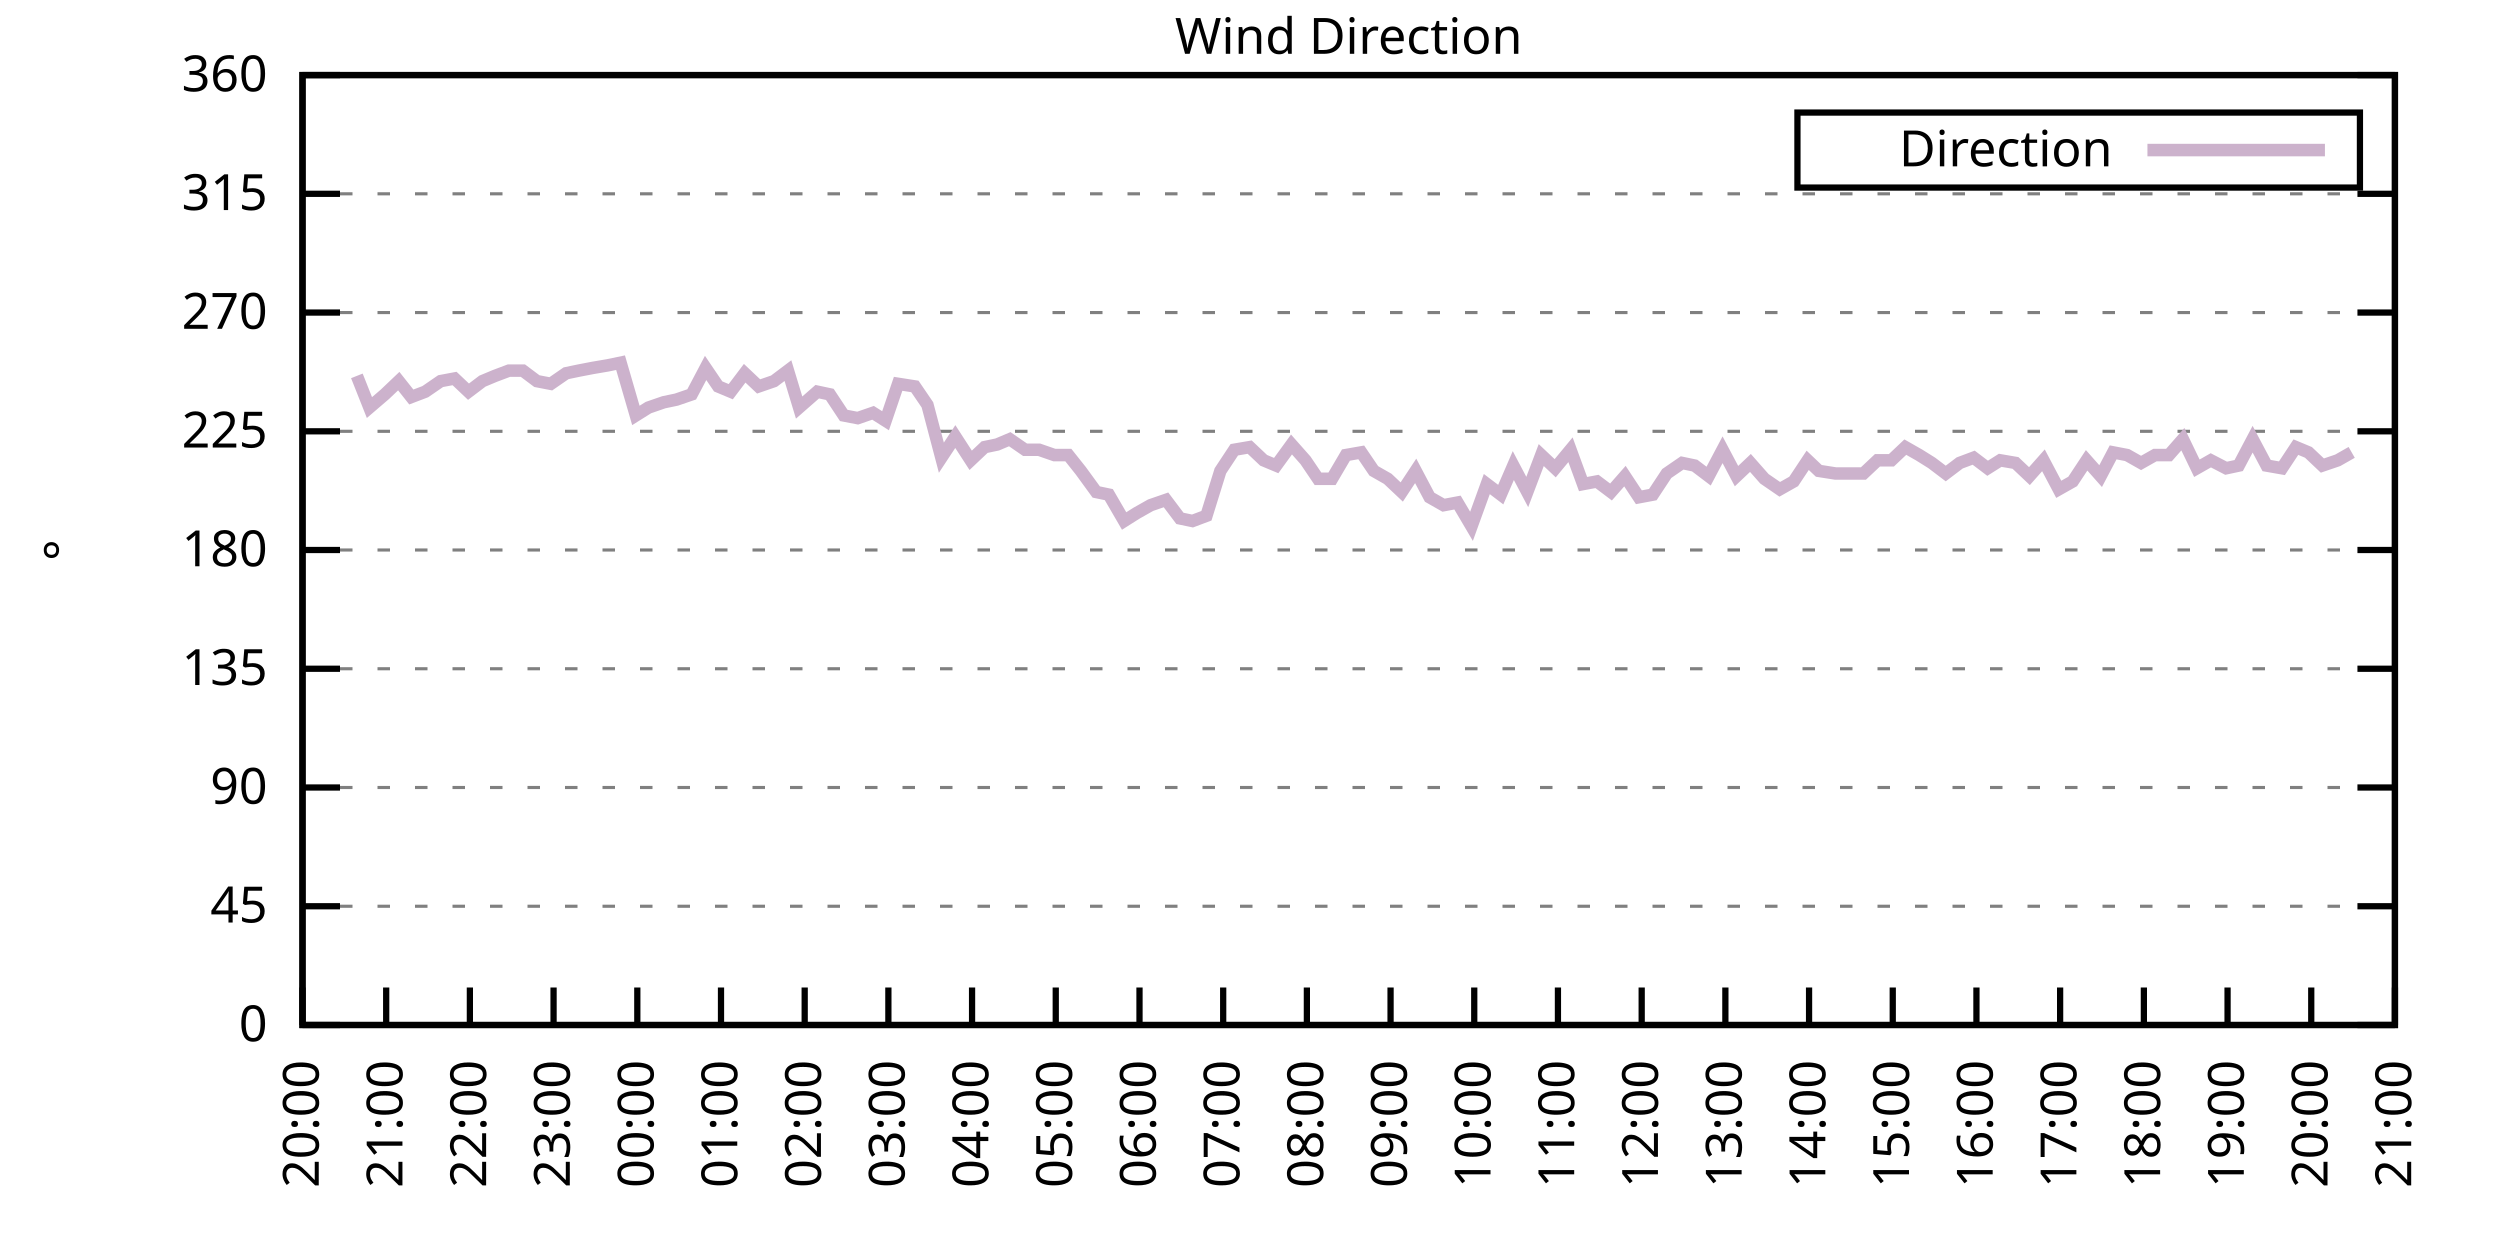
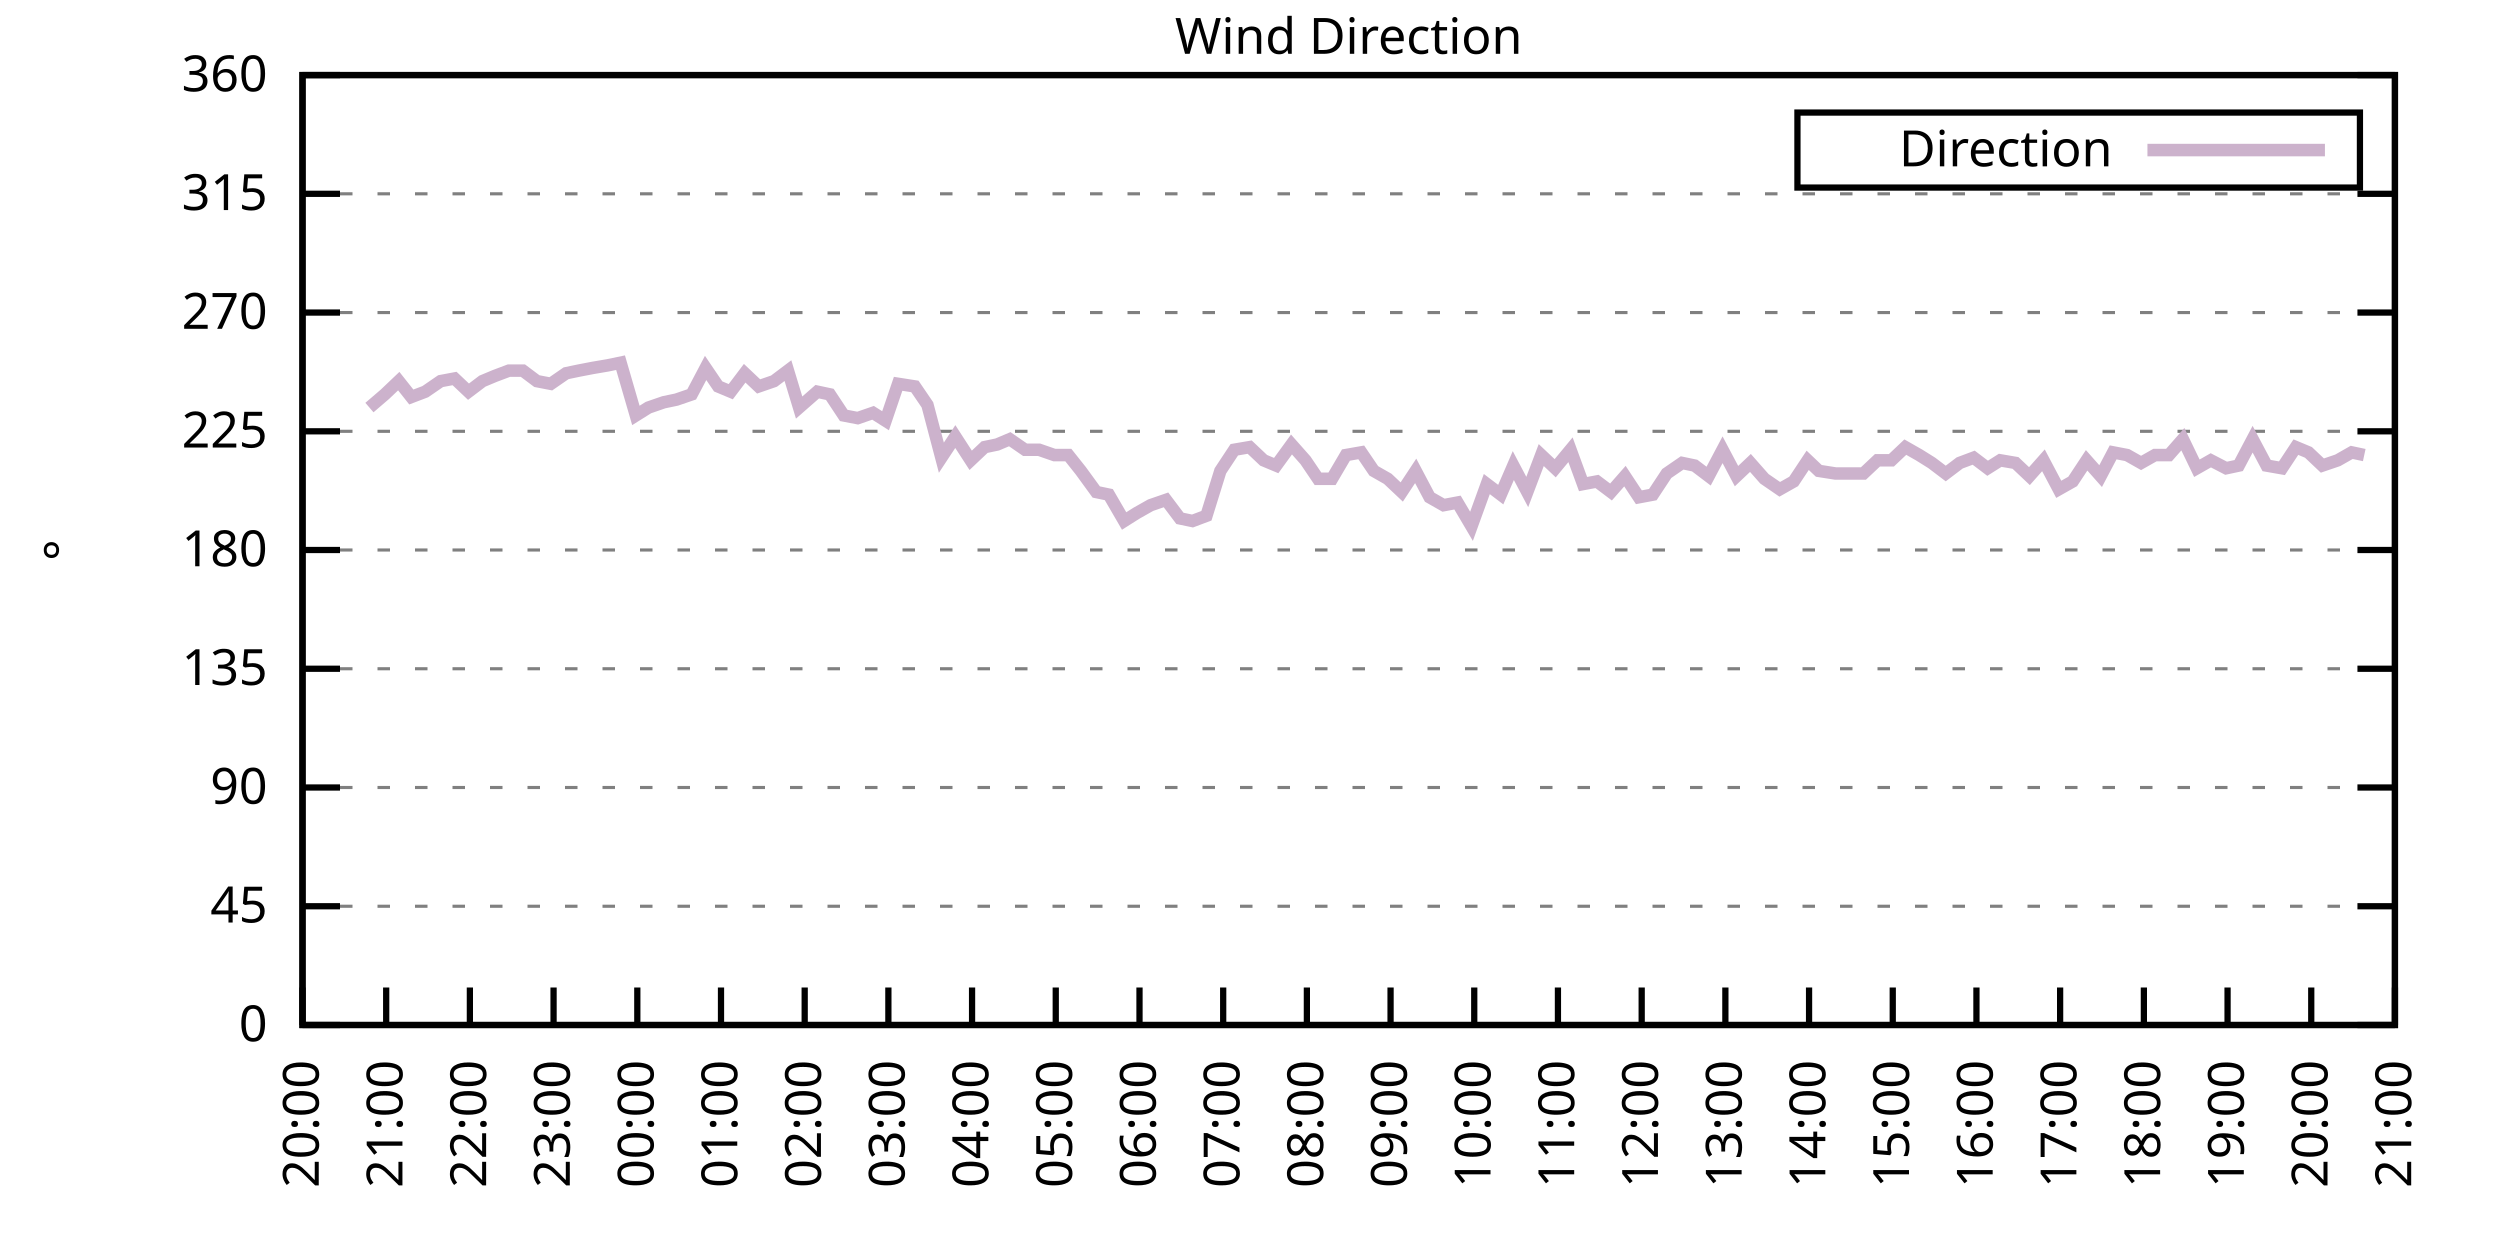
<svg xmlns="http://www.w3.org/2000/svg" xmlns:xlink="http://www.w3.org/1999/xlink" width="400" height="200" viewBox="0 0 400 200">
  <g id="gnuplot_canvas">
    <rect x="0" y="0" width="400" height="200" fill="none" />
    <defs>
      <circle id="gpDot" r="0.5" stroke-width="0.5" stroke="currentColor" />
      <path id="gpPt0" stroke-width="0.333" stroke="currentColor" d="M-1,0 h2 M0,-1 v2" />
      <path id="gpPt1" stroke-width="0.333" stroke="currentColor" d="M-1,-1 L1,1 M1,-1 L-1,1" />
      <path id="gpPt2" stroke-width="0.333" stroke="currentColor" d="M-1,0 L1,0 M0,-1 L0,1 M-1,-1 L1,1 M-1,1 L1,-1" />
      <rect id="gpPt3" stroke-width="0.333" stroke="currentColor" x="-1" y="-1" width="2" height="2" />
      <rect id="gpPt4" stroke-width="0.333" stroke="currentColor" fill="currentColor" x="-1" y="-1" width="2" height="2" />
      <circle id="gpPt5" stroke-width="0.333" stroke="currentColor" cx="0" cy="0" r="1" />
      <use xlink:href="#gpPt5" id="gpPt6" fill="currentColor" stroke="none" />
      <path id="gpPt7" stroke-width="0.333" stroke="currentColor" d="M0,-1.33 L-1.33,0.67 L1.33,0.67 z" />
      <use xlink:href="#gpPt7" id="gpPt8" fill="currentColor" stroke="none" />
      <use xlink:href="#gpPt7" id="gpPt9" stroke="currentColor" transform="rotate(180)" />
      <use xlink:href="#gpPt9" id="gpPt10" fill="currentColor" stroke="none" />
      <use xlink:href="#gpPt3" id="gpPt11" stroke="currentColor" transform="rotate(45)" />
      <use xlink:href="#gpPt11" id="gpPt12" fill="currentColor" stroke="none" />
      <path id="gpPt13" stroke-width="0.333" stroke="currentColor" d="M0,1.330 L1.265,0.411 L0.782,-1.067 L-0.782,-1.076 L-1.265,0.411 z" />
      <use xlink:href="#gpPt13" id="gpPt14" fill="currentColor" stroke="none" />
      <filter id="textbox" filterUnits="objectBoundingBox" x="0" y="0" height="1" width="1">
        <feFlood flood-color="white" flood-opacity="1" result="bgnd" />
        <feComposite in="SourceGraphic" in2="bgnd" operator="atop" />
      </filter>
      <filter id="greybox" filterUnits="objectBoundingBox" x="0" y="0" height="1" width="1">
        <feFlood flood-color="lightgrey" flood-opacity="1" result="grey" />
        <feComposite in="SourceGraphic" in2="grey" operator="atop" />
      </filter>
    </defs>
    <g fill="none" color="white" stroke="currentColor" stroke-width="1.00" stroke-linecap="butt" stroke-linejoin="miter">
</g>
    <g fill="none" color="black" stroke="currentColor" stroke-width="1.00" stroke-linecap="butt" stroke-linejoin="miter">
      <g stroke="none" shape-rendering="crispEdges">
        <polygon fill="rgb(255, 255, 255)" points="48.40,164.00 383.18,164.00 383.18,12.02 48.40,12.02 " />
      </g>
    </g>
    <g fill="none" color="black" stroke="currentColor" stroke-width="1.00" stroke-linecap="butt" stroke-linejoin="miter">
</g>
    <g fill="none" color="black" stroke="black" stroke-width="0.50" stroke-linecap="butt" stroke-linejoin="miter">
</g>
    <g fill="none" color="gray" stroke="currentColor" stroke-width="0.50" stroke-linecap="butt" stroke-linejoin="miter">
      <path stroke="gray" stroke-dasharray="2,4" class="gridline" d="M48.40,164.00 L383.19,164.00  " />
    </g>
    <g fill="none" color="gray" stroke="gray" stroke-width="1.00" stroke-linecap="butt" stroke-linejoin="miter">
</g>
    <g fill="none" color="black" stroke="currentColor" stroke-width="1.00" stroke-linecap="butt" stroke-linejoin="miter">
      <path stroke="black" d="M48.40,164.00 L54.40,164.00 M383.19,164.00 L377.19,164.00  " />
      <g transform="translate(42.80,166.60)" stroke="none" fill="black" font-family="Sans" font-size="8.00" text-anchor="end">
        <text>
          <tspan font-family="Sans"> 0</tspan>
        </text>
      </g>
    </g>
    <g fill="none" color="black" stroke="currentColor" stroke-width="1.00" stroke-linecap="butt" stroke-linejoin="miter">
</g>
    <g fill="none" color="black" stroke="black" stroke-width="0.50" stroke-linecap="butt" stroke-linejoin="miter">
</g>
    <g fill="none" color="gray" stroke="currentColor" stroke-width="0.50" stroke-linecap="butt" stroke-linejoin="miter">
      <path stroke="gray" stroke-dasharray="2,4" class="gridline" d="M48.40,145.00 L383.19,145.00  " />
    </g>
    <g fill="none" color="gray" stroke="gray" stroke-width="1.00" stroke-linecap="butt" stroke-linejoin="miter">
</g>
    <g fill="none" color="black" stroke="currentColor" stroke-width="1.00" stroke-linecap="butt" stroke-linejoin="miter">
      <path stroke="black" d="M48.40,145.00 L54.40,145.00 M383.19,145.00 L377.19,145.00  " />
      <g transform="translate(42.80,147.60)" stroke="none" fill="black" font-family="Sans" font-size="8.00" text-anchor="end">
        <text>
          <tspan font-family="Sans"> 45</tspan>
        </text>
      </g>
    </g>
    <g fill="none" color="black" stroke="currentColor" stroke-width="1.00" stroke-linecap="butt" stroke-linejoin="miter">
</g>
    <g fill="none" color="black" stroke="black" stroke-width="0.50" stroke-linecap="butt" stroke-linejoin="miter">
</g>
    <g fill="none" color="gray" stroke="currentColor" stroke-width="0.50" stroke-linecap="butt" stroke-linejoin="miter">
      <path stroke="gray" stroke-dasharray="2,4" class="gridline" d="M48.40,126.00 L383.19,126.00  " />
    </g>
    <g fill="none" color="gray" stroke="gray" stroke-width="1.00" stroke-linecap="butt" stroke-linejoin="miter">
</g>
    <g fill="none" color="black" stroke="currentColor" stroke-width="1.00" stroke-linecap="butt" stroke-linejoin="miter">
      <path stroke="black" d="M48.40,126.00 L54.40,126.00 M383.19,126.00 L377.19,126.00  " />
      <g transform="translate(42.80,128.60)" stroke="none" fill="black" font-family="Sans" font-size="8.00" text-anchor="end">
        <text>
          <tspan font-family="Sans"> 90</tspan>
        </text>
      </g>
    </g>
    <g fill="none" color="black" stroke="currentColor" stroke-width="1.00" stroke-linecap="butt" stroke-linejoin="miter">
</g>
    <g fill="none" color="black" stroke="black" stroke-width="0.50" stroke-linecap="butt" stroke-linejoin="miter">
</g>
    <g fill="none" color="gray" stroke="currentColor" stroke-width="0.50" stroke-linecap="butt" stroke-linejoin="miter">
      <path stroke="gray" stroke-dasharray="2,4" class="gridline" d="M48.40,107.00 L383.19,107.00  " />
    </g>
    <g fill="none" color="gray" stroke="gray" stroke-width="1.00" stroke-linecap="butt" stroke-linejoin="miter">
</g>
    <g fill="none" color="black" stroke="currentColor" stroke-width="1.00" stroke-linecap="butt" stroke-linejoin="miter">
      <path stroke="black" d="M48.40,107.00 L54.40,107.00 M383.19,107.00 L377.19,107.00  " />
      <g transform="translate(42.80,109.60)" stroke="none" fill="black" font-family="Sans" font-size="8.00" text-anchor="end">
        <text>
          <tspan font-family="Sans"> 135</tspan>
        </text>
      </g>
    </g>
    <g fill="none" color="black" stroke="currentColor" stroke-width="1.00" stroke-linecap="butt" stroke-linejoin="miter">
</g>
    <g fill="none" color="black" stroke="black" stroke-width="0.50" stroke-linecap="butt" stroke-linejoin="miter">
</g>
    <g fill="none" color="gray" stroke="currentColor" stroke-width="0.50" stroke-linecap="butt" stroke-linejoin="miter">
      <path stroke="gray" stroke-dasharray="2,4" class="gridline" d="M48.40,88.00 L383.19,88.00  " />
    </g>
    <g fill="none" color="gray" stroke="gray" stroke-width="1.00" stroke-linecap="butt" stroke-linejoin="miter">
</g>
    <g fill="none" color="black" stroke="currentColor" stroke-width="1.00" stroke-linecap="butt" stroke-linejoin="miter">
      <path stroke="black" d="M48.40,88.00 L54.40,88.00 M383.19,88.00 L377.19,88.00  " />
      <g transform="translate(42.80,90.60)" stroke="none" fill="black" font-family="Sans" font-size="8.00" text-anchor="end">
        <text>
          <tspan font-family="Sans"> 180</tspan>
        </text>
      </g>
    </g>
    <g fill="none" color="black" stroke="currentColor" stroke-width="1.00" stroke-linecap="butt" stroke-linejoin="miter">
</g>
    <g fill="none" color="black" stroke="black" stroke-width="0.50" stroke-linecap="butt" stroke-linejoin="miter">
</g>
    <g fill="none" color="gray" stroke="currentColor" stroke-width="0.50" stroke-linecap="butt" stroke-linejoin="miter">
      <path stroke="gray" stroke-dasharray="2,4" class="gridline" d="M48.40,69.01 L383.19,69.01  " />
    </g>
    <g fill="none" color="gray" stroke="gray" stroke-width="1.00" stroke-linecap="butt" stroke-linejoin="miter">
</g>
    <g fill="none" color="black" stroke="currentColor" stroke-width="1.00" stroke-linecap="butt" stroke-linejoin="miter">
      <path stroke="black" d="M48.40,69.01 L54.40,69.01 M383.19,69.01 L377.19,69.01  " />
      <g transform="translate(42.80,71.61)" stroke="none" fill="black" font-family="Sans" font-size="8.00" text-anchor="end">
        <text>
          <tspan font-family="Sans"> 225</tspan>
        </text>
      </g>
    </g>
    <g fill="none" color="black" stroke="currentColor" stroke-width="1.00" stroke-linecap="butt" stroke-linejoin="miter">
</g>
    <g fill="none" color="black" stroke="black" stroke-width="0.50" stroke-linecap="butt" stroke-linejoin="miter">
</g>
    <g fill="none" color="gray" stroke="currentColor" stroke-width="0.50" stroke-linecap="butt" stroke-linejoin="miter">
      <path stroke="gray" stroke-dasharray="2,4" class="gridline" d="M48.40,50.01 L383.19,50.01  " />
    </g>
    <g fill="none" color="gray" stroke="gray" stroke-width="1.00" stroke-linecap="butt" stroke-linejoin="miter">
</g>
    <g fill="none" color="black" stroke="currentColor" stroke-width="1.00" stroke-linecap="butt" stroke-linejoin="miter">
      <path stroke="black" d="M48.40,50.01 L54.40,50.01 M383.19,50.01 L377.19,50.01  " />
      <g transform="translate(42.80,52.61)" stroke="none" fill="black" font-family="Sans" font-size="8.00" text-anchor="end">
        <text>
          <tspan font-family="Sans"> 270</tspan>
        </text>
      </g>
    </g>
    <g fill="none" color="black" stroke="currentColor" stroke-width="1.00" stroke-linecap="butt" stroke-linejoin="miter">
</g>
    <g fill="none" color="black" stroke="black" stroke-width="0.50" stroke-linecap="butt" stroke-linejoin="miter">
</g>
    <g fill="none" color="gray" stroke="currentColor" stroke-width="0.50" stroke-linecap="butt" stroke-linejoin="miter">
      <path stroke="gray" stroke-dasharray="2,4" class="gridline" d="M48.40,31.01 L383.19,31.01  " />
    </g>
    <g fill="none" color="gray" stroke="gray" stroke-width="1.00" stroke-linecap="butt" stroke-linejoin="miter">
</g>
    <g fill="none" color="black" stroke="currentColor" stroke-width="1.00" stroke-linecap="butt" stroke-linejoin="miter">
      <path stroke="black" d="M48.40,31.01 L54.40,31.01 M383.19,31.01 L377.19,31.01  " />
      <g transform="translate(42.80,33.61)" stroke="none" fill="black" font-family="Sans" font-size="8.00" text-anchor="end">
        <text>
          <tspan font-family="Sans"> 315</tspan>
        </text>
      </g>
    </g>
    <g fill="none" color="black" stroke="currentColor" stroke-width="1.00" stroke-linecap="butt" stroke-linejoin="miter">
</g>
    <g fill="none" color="black" stroke="black" stroke-width="0.50" stroke-linecap="butt" stroke-linejoin="miter">
</g>
    <g fill="none" color="gray" stroke="currentColor" stroke-width="0.50" stroke-linecap="butt" stroke-linejoin="miter">
      <path stroke="gray" stroke-dasharray="2,4" class="gridline" d="M48.40,12.01 L383.19,12.01  " />
    </g>
    <g fill="none" color="gray" stroke="gray" stroke-width="1.00" stroke-linecap="butt" stroke-linejoin="miter">
</g>
    <g fill="none" color="black" stroke="currentColor" stroke-width="1.00" stroke-linecap="butt" stroke-linejoin="miter">
      <path stroke="black" d="M48.40,12.01 L54.40,12.01 M383.19,12.01 L377.19,12.01  " />
      <g transform="translate(42.80,14.61)" stroke="none" fill="black" font-family="Sans" font-size="8.00" text-anchor="end">
        <text>
          <tspan font-family="Sans"> 360</tspan>
        </text>
      </g>
    </g>
    <g fill="none" color="black" stroke="currentColor" stroke-width="1.00" stroke-linecap="butt" stroke-linejoin="miter">
      <path stroke="black" d="M48.40,164.00 L48.40,158.00  " />
      <g transform="translate(51.00,169.60) rotate(270.00)" stroke="none" fill="black" font-family="Sans" font-size="8.00" text-anchor="end">
        <text>
          <tspan font-family="Sans">20:00</tspan>
        </text>
      </g>
    </g>
    <g fill="none" color="black" stroke="currentColor" stroke-width="1.00" stroke-linecap="butt" stroke-linejoin="miter">
      <path stroke="black" d="M61.79,164.00 L61.79,158.00  " />
      <g transform="translate(64.39,169.60) rotate(270.00)" stroke="none" fill="black" font-family="Sans" font-size="8.00" text-anchor="end">
        <text>
          <tspan font-family="Sans">21:00</tspan>
        </text>
      </g>
    </g>
    <g fill="none" color="black" stroke="currentColor" stroke-width="1.00" stroke-linecap="butt" stroke-linejoin="miter">
      <path stroke="black" d="M75.18,164.00 L75.18,158.00  " />
      <g transform="translate(77.78,169.60) rotate(270.00)" stroke="none" fill="black" font-family="Sans" font-size="8.00" text-anchor="end">
        <text>
          <tspan font-family="Sans">22:00</tspan>
        </text>
      </g>
    </g>
    <g fill="none" color="black" stroke="currentColor" stroke-width="1.00" stroke-linecap="butt" stroke-linejoin="miter">
      <path stroke="black" d="M88.57,164.00 L88.57,158.00  " />
      <g transform="translate(91.17,169.60) rotate(270.00)" stroke="none" fill="black" font-family="Sans" font-size="8.00" text-anchor="end">
        <text>
          <tspan font-family="Sans">23:00</tspan>
        </text>
      </g>
    </g>
    <g fill="none" color="black" stroke="currentColor" stroke-width="1.00" stroke-linecap="butt" stroke-linejoin="miter">
      <path stroke="black" d="M101.97,164.00 L101.97,158.00  " />
      <g transform="translate(104.57,169.60) rotate(270.00)" stroke="none" fill="black" font-family="Sans" font-size="8.00" text-anchor="end">
        <text>
          <tspan font-family="Sans">00:00</tspan>
        </text>
      </g>
    </g>
    <g fill="none" color="black" stroke="currentColor" stroke-width="1.00" stroke-linecap="butt" stroke-linejoin="miter">
      <path stroke="black" d="M115.36,164.00 L115.36,158.00  " />
      <g transform="translate(117.96,169.60) rotate(270.00)" stroke="none" fill="black" font-family="Sans" font-size="8.00" text-anchor="end">
        <text>
          <tspan font-family="Sans">01:00</tspan>
        </text>
      </g>
    </g>
    <g fill="none" color="black" stroke="currentColor" stroke-width="1.00" stroke-linecap="butt" stroke-linejoin="miter">
      <path stroke="black" d="M128.75,164.00 L128.75,158.00  " />
      <g transform="translate(131.35,169.60) rotate(270.00)" stroke="none" fill="black" font-family="Sans" font-size="8.00" text-anchor="end">
        <text>
          <tspan font-family="Sans">02:00</tspan>
        </text>
      </g>
    </g>
    <g fill="none" color="black" stroke="currentColor" stroke-width="1.00" stroke-linecap="butt" stroke-linejoin="miter">
      <path stroke="black" d="M142.14,164.00 L142.14,158.00  " />
      <g transform="translate(144.74,169.60) rotate(270.00)" stroke="none" fill="black" font-family="Sans" font-size="8.00" text-anchor="end">
        <text>
          <tspan font-family="Sans">03:00</tspan>
        </text>
      </g>
    </g>
    <g fill="none" color="black" stroke="currentColor" stroke-width="1.00" stroke-linecap="butt" stroke-linejoin="miter">
      <path stroke="black" d="M155.53,164.00 L155.53,158.00  " />
      <g transform="translate(158.13,169.60) rotate(270.00)" stroke="none" fill="black" font-family="Sans" font-size="8.00" text-anchor="end">
        <text>
          <tspan font-family="Sans">04:00</tspan>
        </text>
      </g>
    </g>
    <g fill="none" color="black" stroke="currentColor" stroke-width="1.00" stroke-linecap="butt" stroke-linejoin="miter">
      <path stroke="black" d="M168.92,164.00 L168.92,158.00  " />
      <g transform="translate(171.52,169.60) rotate(270.00)" stroke="none" fill="black" font-family="Sans" font-size="8.00" text-anchor="end">
        <text>
          <tspan font-family="Sans">05:00</tspan>
        </text>
      </g>
    </g>
    <g fill="none" color="black" stroke="currentColor" stroke-width="1.00" stroke-linecap="butt" stroke-linejoin="miter">
      <path stroke="black" d="M182.32,164.00 L182.32,158.00  " />
      <g transform="translate(184.92,169.60) rotate(270.00)" stroke="none" fill="black" font-family="Sans" font-size="8.00" text-anchor="end">
        <text>
          <tspan font-family="Sans">06:00</tspan>
        </text>
      </g>
    </g>
    <g fill="none" color="black" stroke="currentColor" stroke-width="1.00" stroke-linecap="butt" stroke-linejoin="miter">
      <path stroke="black" d="M195.71,164.00 L195.71,158.00  " />
      <g transform="translate(198.31,169.60) rotate(270.00)" stroke="none" fill="black" font-family="Sans" font-size="8.00" text-anchor="end">
        <text>
          <tspan font-family="Sans">07:00</tspan>
        </text>
      </g>
    </g>
    <g fill="none" color="black" stroke="currentColor" stroke-width="1.00" stroke-linecap="butt" stroke-linejoin="miter">
      <path stroke="black" d="M209.10,164.00 L209.10,158.00  " />
      <g transform="translate(211.70,169.60) rotate(270.00)" stroke="none" fill="black" font-family="Sans" font-size="8.00" text-anchor="end">
        <text>
          <tspan font-family="Sans">08:00</tspan>
        </text>
      </g>
    </g>
    <g fill="none" color="black" stroke="currentColor" stroke-width="1.00" stroke-linecap="butt" stroke-linejoin="miter">
      <path stroke="black" d="M222.49,164.00 L222.49,158.00  " />
      <g transform="translate(225.09,169.60) rotate(270.00)" stroke="none" fill="black" font-family="Sans" font-size="8.00" text-anchor="end">
        <text>
          <tspan font-family="Sans">09:00</tspan>
        </text>
      </g>
    </g>
    <g fill="none" color="black" stroke="currentColor" stroke-width="1.00" stroke-linecap="butt" stroke-linejoin="miter">
      <path stroke="black" d="M235.88,164.00 L235.88,158.00  " />
      <g transform="translate(238.48,169.60) rotate(270.00)" stroke="none" fill="black" font-family="Sans" font-size="8.00" text-anchor="end">
        <text>
          <tspan font-family="Sans">10:00</tspan>
        </text>
      </g>
    </g>
    <g fill="none" color="black" stroke="currentColor" stroke-width="1.00" stroke-linecap="butt" stroke-linejoin="miter">
      <path stroke="black" d="M249.27,164.00 L249.27,158.00  " />
      <g transform="translate(251.87,169.60) rotate(270.00)" stroke="none" fill="black" font-family="Sans" font-size="8.00" text-anchor="end">
        <text>
          <tspan font-family="Sans">11:00</tspan>
        </text>
      </g>
    </g>
    <g fill="none" color="black" stroke="currentColor" stroke-width="1.00" stroke-linecap="butt" stroke-linejoin="miter">
      <path stroke="black" d="M262.67,164.00 L262.67,158.00  " />
      <g transform="translate(265.27,169.60) rotate(270.00)" stroke="none" fill="black" font-family="Sans" font-size="8.00" text-anchor="end">
        <text>
          <tspan font-family="Sans">12:00</tspan>
        </text>
      </g>
    </g>
    <g fill="none" color="black" stroke="currentColor" stroke-width="1.00" stroke-linecap="butt" stroke-linejoin="miter">
      <path stroke="black" d="M276.06,164.00 L276.06,158.00  " />
      <g transform="translate(278.66,169.60) rotate(270.00)" stroke="none" fill="black" font-family="Sans" font-size="8.00" text-anchor="end">
        <text>
          <tspan font-family="Sans">13:00</tspan>
        </text>
      </g>
    </g>
    <g fill="none" color="black" stroke="currentColor" stroke-width="1.00" stroke-linecap="butt" stroke-linejoin="miter">
      <path stroke="black" d="M289.45,164.00 L289.45,158.00  " />
      <g transform="translate(292.05,169.60) rotate(270.00)" stroke="none" fill="black" font-family="Sans" font-size="8.00" text-anchor="end">
        <text>
          <tspan font-family="Sans">14:00</tspan>
        </text>
      </g>
    </g>
    <g fill="none" color="black" stroke="currentColor" stroke-width="1.00" stroke-linecap="butt" stroke-linejoin="miter">
      <path stroke="black" d="M302.84,164.00 L302.84,158.00  " />
      <g transform="translate(305.44,169.60) rotate(270.00)" stroke="none" fill="black" font-family="Sans" font-size="8.00" text-anchor="end">
        <text>
          <tspan font-family="Sans">15:00</tspan>
        </text>
      </g>
    </g>
    <g fill="none" color="black" stroke="currentColor" stroke-width="1.00" stroke-linecap="butt" stroke-linejoin="miter">
      <path stroke="black" d="M316.23,164.00 L316.23,158.00  " />
      <g transform="translate(318.83,169.60) rotate(270.00)" stroke="none" fill="black" font-family="Sans" font-size="8.00" text-anchor="end">
        <text>
          <tspan font-family="Sans">16:00</tspan>
        </text>
      </g>
    </g>
    <g fill="none" color="black" stroke="currentColor" stroke-width="1.00" stroke-linecap="butt" stroke-linejoin="miter">
      <path stroke="black" d="M329.62,164.00 L329.62,158.00  " />
      <g transform="translate(332.22,169.60) rotate(270.00)" stroke="none" fill="black" font-family="Sans" font-size="8.00" text-anchor="end">
        <text>
          <tspan font-family="Sans">17:00</tspan>
        </text>
      </g>
    </g>
    <g fill="none" color="black" stroke="currentColor" stroke-width="1.00" stroke-linecap="butt" stroke-linejoin="miter">
      <path stroke="black" d="M343.02,164.00 L343.02,158.00  " />
      <g transform="translate(345.62,169.60) rotate(270.00)" stroke="none" fill="black" font-family="Sans" font-size="8.00" text-anchor="end">
        <text>
          <tspan font-family="Sans">18:00</tspan>
        </text>
      </g>
    </g>
    <g fill="none" color="black" stroke="currentColor" stroke-width="1.00" stroke-linecap="butt" stroke-linejoin="miter">
      <path stroke="black" d="M356.41,164.00 L356.41,158.00  " />
      <g transform="translate(359.01,169.60) rotate(270.00)" stroke="none" fill="black" font-family="Sans" font-size="8.00" text-anchor="end">
        <text>
          <tspan font-family="Sans">19:00</tspan>
        </text>
      </g>
    </g>
    <g fill="none" color="black" stroke="currentColor" stroke-width="1.00" stroke-linecap="butt" stroke-linejoin="miter">
      <path stroke="black" d="M369.80,164.00 L369.80,158.00  " />
      <g transform="translate(372.40,169.60) rotate(270.00)" stroke="none" fill="black" font-family="Sans" font-size="8.00" text-anchor="end">
        <text>
          <tspan font-family="Sans">20:00</tspan>
        </text>
      </g>
    </g>
    <g fill="none" color="black" stroke="currentColor" stroke-width="1.00" stroke-linecap="butt" stroke-linejoin="miter">
      <path stroke="black" d="M383.19,164.00 L383.19,158.00  " />
      <g transform="translate(385.79,169.60) rotate(270.00)" stroke="none" fill="black" font-family="Sans" font-size="8.00" text-anchor="end">
        <text>
          <tspan font-family="Sans">21:00</tspan>
        </text>
      </g>
    </g>
    <g fill="none" color="black" stroke="currentColor" stroke-width="1.00" stroke-linecap="butt" stroke-linejoin="miter">
</g>
    <g fill="none" color="black" stroke="currentColor" stroke-width="1.00" stroke-linecap="butt" stroke-linejoin="miter">
      <path stroke="black" d="M48.40,12.01 L48.40,164.00 L383.19,164.00 L383.19,12.01 L48.40,12.01 Z  " />
    </g>
    <g fill="none" color="black" stroke="currentColor" stroke-width="1.00" stroke-linecap="butt" stroke-linejoin="miter">
</g>
    <g fill="none" color="black" stroke="currentColor" stroke-width="1.00" stroke-linecap="butt" stroke-linejoin="miter">
      <path stroke="black" d="M287.59,30.01 L287.59,18.01 L377.59,18.01 L377.59,30.01 L287.59,30.01 Z  " />
    </g>
    <g id="Wind_direction_plot_1">
      <g fill="none" color="white" stroke="black" stroke-width="2.00" stroke-linecap="butt" stroke-linejoin="miter">
</g>
      <g fill="none" color="black" stroke="currentColor" stroke-width="2.00" stroke-linecap="butt" stroke-linejoin="miter">
        <g transform="translate(337.99,26.61)" stroke="none" fill="black" font-family="Sans" font-size="8.00" text-anchor="end">
          <text>
            <tspan font-family="Sans">Direction</tspan>
          </text>
        </g>
      </g>
      <g fill="none" color="black" stroke="currentColor" stroke-width="2.00" stroke-linecap="butt" stroke-linejoin="miter">
-         <path stroke="rgb(204, 178, 204)" d="M343.59,24.01 L371.99,24.01 M57.10,60.14 L59.11,65.21 L61.57,63.10 L63.80,60.98 L65.81,63.52 L68.04,62.67   L70.50,60.98 L72.73,60.56 L74.96,62.67 L77.19,60.98 L79.20,60.14 L81.43,59.30 L83.66,59.30 L85.90,60.98   L88.13,61.41 L90.58,59.72 L92.59,59.30 L94.82,58.87 L97.28,58.45 L99.29,58.03 L101.74,66.47 L103.75,65.21   L106.21,64.36 L108.22,63.94 L110.67,63.10 L112.90,58.87 L114.91,61.83 L116.92,62.67 L119.15,59.72 L121.38,61.83   L123.84,60.98 L126.07,59.30 L127.86,65.21 L130.76,62.67 L132.77,63.10 L135.00,66.47 L137.23,66.90 L139.69,66.05   L141.69,67.32 L143.70,61.41 L146.38,61.83 L148.39,64.78 L150.62,73.23 L152.85,69.85 L155.31,73.65 L157.54,71.54   L159.55,71.12 L161.56,70.27 L164.01,71.96 L166.25,71.96 L168.70,72.81 L170.93,72.81 L172.94,75.34 L175.40,78.72   L177.41,79.14 L179.86,83.36 L181.87,82.09 L184.10,80.83 L186.56,79.98 L188.79,82.94 L190.80,83.36 L193.03,82.52   L195.26,75.34 L197.49,71.96 L199.95,71.54 L202.18,73.65 L204.19,74.49 L206.64,71.12 L208.88,73.65 L210.88,76.61   L213.12,76.61 L215.35,72.81 L217.80,72.38 L219.81,75.34 L222.04,76.61 L224.28,78.72 L226.51,75.34 L228.74,79.56   L230.97,80.83 L233.20,80.41 L235.44,84.21 L237.89,77.45 L240.12,79.14 L242.13,74.49 L244.36,78.72 L246.60,72.81   L248.83,74.92 L251.28,71.96 L253.29,77.45 L255.52,77.03 L257.76,78.72 L259.99,76.18 L262.22,79.56 L264.45,79.14   L266.68,75.76 L269.14,74.07 L271.15,74.49 L273.38,76.18 L275.61,71.96 L277.84,76.18 L280.07,74.07 L282.31,76.61   L284.76,78.29 L286.99,77.03 L289.23,73.65 L291.01,75.34 L293.69,75.76 L295.70,75.76 L298.15,75.76 L300.39,73.65   L302.62,73.65 L304.85,71.54 L307.08,72.81 L309.09,74.07 L311.32,75.76 L313.55,74.07 L315.79,73.23 L318.02,74.92   L320.03,73.65 L322.48,74.07 L324.71,76.18 L326.95,73.65 L329.40,78.29 L331.63,77.03 L333.86,73.65 L336.10,76.18   L338.10,72.38 L340.34,72.81 L342.57,74.07 L344.80,72.81 L347.03,72.81 L349.26,70.27 L351.50,74.92 L353.73,73.65   L356.18,74.92 L358.19,74.49 L360.42,70.27 L362.66,74.49 L365.11,74.92 L367.34,71.54 L369.35,72.38 L371.58,74.49   L374.04,73.65 L376.27,72.38  " />
+         <path stroke="rgb(204, 178, 204)" d="M343.59,24.01 L371.99,24.01 M59.11,65.21 L61.57,63.10 L63.80,60.98 L65.81,63.52 L68.04,62.67 L70.50,60.98   L72.73,60.56 L74.96,62.67 L77.19,60.98 L79.20,60.14 L81.43,59.30 L83.66,59.30 L85.90,60.98 L88.13,61.41   L90.58,59.72 L92.59,59.30 L94.82,58.87 L97.28,58.45 L99.29,58.03 L101.74,66.47 L103.75,65.21 L106.21,64.36   L108.22,63.94 L110.67,63.10 L112.90,58.87 L114.91,61.83 L116.92,62.67 L119.15,59.72 L121.38,61.83 L123.84,60.98   L126.07,59.30 L127.86,65.21 L130.76,62.67 L132.77,63.10 L135.00,66.47 L137.23,66.90 L139.69,66.05 L141.69,67.32   L143.70,61.41 L146.38,61.83 L148.39,64.78 L150.62,73.23 L152.85,69.85 L155.31,73.65 L157.54,71.54 L159.55,71.12   L161.56,70.27 L164.01,71.96 L166.25,71.96 L168.70,72.81 L170.93,72.81 L172.94,75.34 L175.40,78.72 L177.41,79.14   L179.86,83.36 L181.87,82.09 L184.10,80.83 L186.56,79.98 L188.79,82.94 L190.80,83.36 L193.03,82.52 L195.26,75.34   L197.49,71.96 L199.95,71.54 L202.18,73.65 L204.19,74.49 L206.64,71.12 L208.88,73.65 L210.88,76.61 L213.12,76.61   L215.35,72.81 L217.80,72.38 L219.81,75.34 L222.04,76.61 L224.28,78.72 L226.51,75.34 L228.74,79.56 L230.97,80.83   L233.20,80.41 L235.44,84.21 L237.89,77.45 L240.12,79.14 L242.13,74.49 L244.36,78.72 L246.60,72.81 L248.83,74.92   L251.28,71.96 L253.29,77.45 L255.52,77.03 L257.76,78.72 L259.99,76.18 L262.22,79.56 L264.45,79.14 L266.68,75.76   L269.14,74.07 L271.15,74.49 L273.38,76.18 L275.61,71.96 L277.84,76.18 L280.07,74.07 L282.31,76.61 L284.76,78.29   L286.99,77.03 L289.23,73.65 L291.01,75.34 L293.69,75.76 L295.70,75.76 L298.15,75.76 L300.39,73.65 L302.62,73.65   L304.85,71.54 L307.08,72.81 L309.09,74.07 L311.32,75.76 L313.55,74.07 L315.79,73.23 L318.02,74.92 L320.03,73.65   L322.48,74.07 L324.71,76.18 L326.95,73.65 L329.40,78.29 L331.63,77.03 L333.86,73.65 L336.10,76.18 L338.10,72.38   L340.34,72.81 L342.57,74.07 L344.80,72.81 L347.03,72.81 L349.26,70.27 L351.50,74.92 L353.73,73.65 L356.18,74.92   L358.19,74.49 L360.42,70.27 L362.66,74.49 L365.11,74.92 L367.34,71.54 L369.35,72.38 L371.58,74.49 L374.04,73.65   L376.27,72.38 L378.28,72.81  " />
      </g>
    </g>
    <g fill="none" color="black" stroke="currentColor" stroke-width="2.00" stroke-linecap="butt" stroke-linejoin="miter">
</g>
    <g fill="none" color="black" stroke="black" stroke-width="1.00" stroke-linecap="butt" stroke-linejoin="miter">
</g>
    <g fill="none" color="black" stroke="currentColor" stroke-width="1.00" stroke-linecap="butt" stroke-linejoin="miter">
      <path stroke="black" d="M48.40,12.01 L48.40,164.00 L383.19,164.00 L383.19,12.01 L48.40,12.01 Z  " />
      <g transform="translate(12.80,88.01) rotate(270.00)" stroke="none" fill="black" font-family="Sans" font-size="8.00" text-anchor="middle">
        <text>
          <tspan font-family="Sans">°</tspan>
        </text>
      </g>
    </g>
    <g fill="none" color="black" stroke="currentColor" stroke-width="1.00" stroke-linecap="butt" stroke-linejoin="miter">
</g>
    <g fill="none" color="black" stroke="currentColor" stroke-width="1.00" stroke-linecap="butt" stroke-linejoin="miter">
      <g transform="translate(215.79,8.61)" stroke="none" fill="black" font-family="Sans" font-size="8.00" text-anchor="middle">
        <text>
          <tspan font-family="Sans">Wind Direction</tspan>
        </text>
      </g>
    </g>
    <g fill="none" color="black" stroke="currentColor" stroke-width="1.00" stroke-linecap="butt" stroke-linejoin="miter">
</g>
  </g>
</svg>
